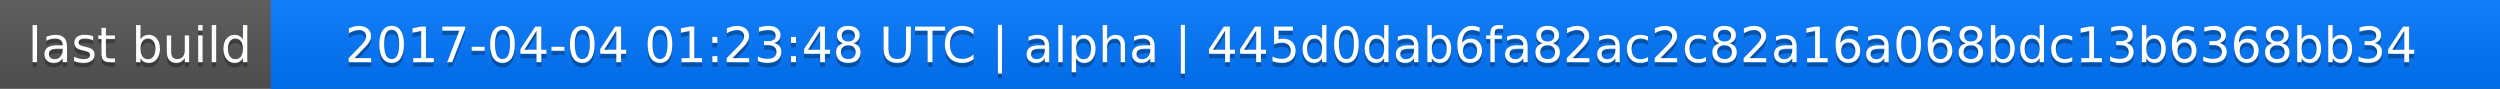
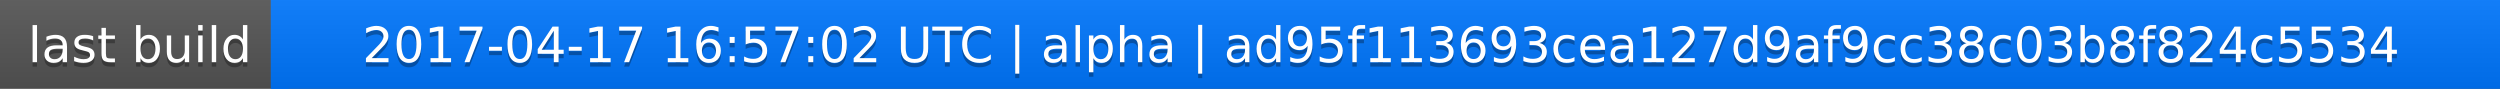
<svg xmlns="http://www.w3.org/2000/svg" width="563" height="20">
  <linearGradient id="a" x2="0" y2="100%">
    <stop offset="0" stop-color="#bbb" stop-opacity=".1" />
    <stop offset="1" stop-opacity=".1" />
  </linearGradient>
  <rect rx="0" width="563" height="20" fill="#555" />
  <rect rx="0" x="61" width="502" height="20" fill="#07f" />
  <path fill="#07f" d="M61 0h4v20h-4z" />
  <rect rx="0" width="563" height="20" fill="url(#a)" />
  <g fill="#fff" text-anchor="middle" font-family="DejaVu Sans,Verdana,Geneva,sans-serif" font-size="11">
    <text x="31.5" y="15" fill="#010101" fill-opacity=".3">last build</text>
    <text x="31.5" y="14">last build</text>
-     <text x="311" y="15" fill="#010101" fill-opacity=".3">2017-04-04 01:23:48 UTC | alpha | 445d0dab6fa82ac2c82a16a068bdc13b6368bb34</text>
-     <text x="311" y="14">2017-04-04 01:23:48 UTC | alpha | 445d0dab6fa82ac2c82a16a068bdc13b6368bb34</text>
+     <text x="311" y="15" fill="#010101" fill-opacity=".3">2017-04-17 16:57:02 UTC | alpha | ad95f113693cea127d9af9cc38c03b8f824c5534</text>
+     <text x="311" y="14">2017-04-17 16:57:02 UTC | alpha | ad95f113693cea127d9af9cc38c03b8f824c5534</text>
  </g>
</svg>
